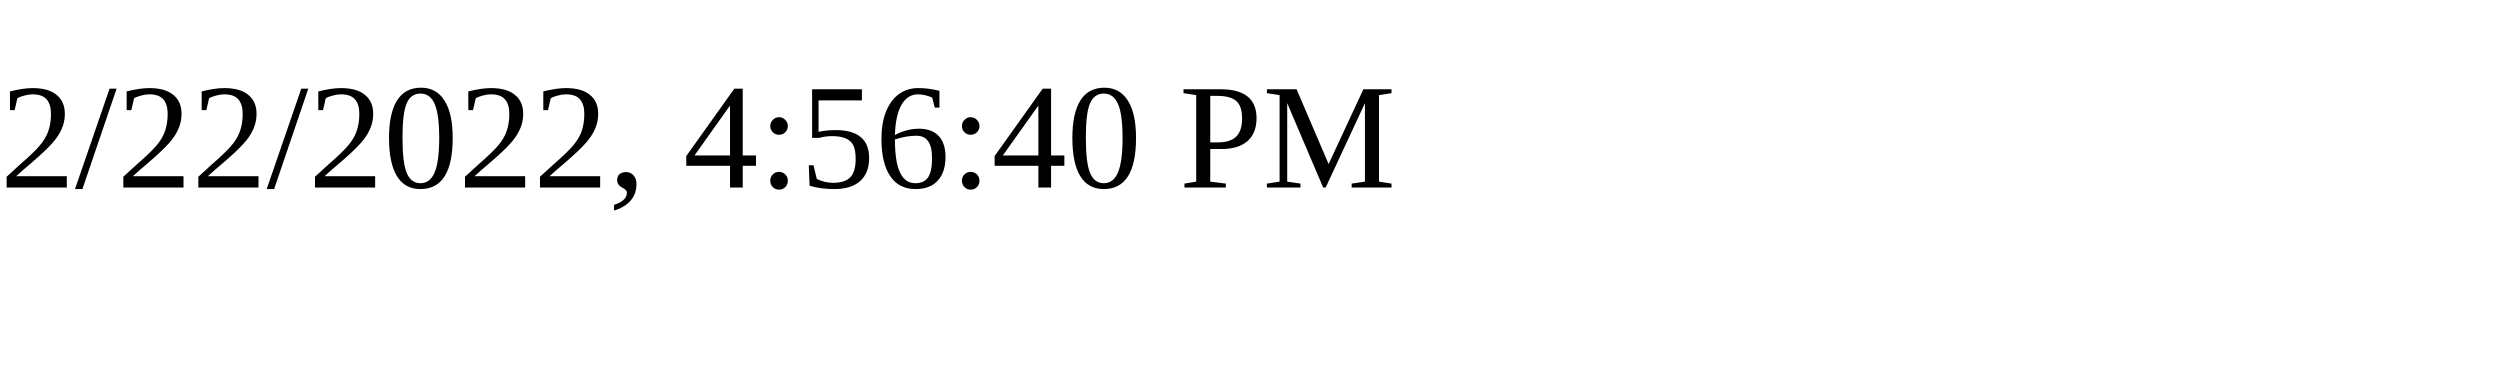
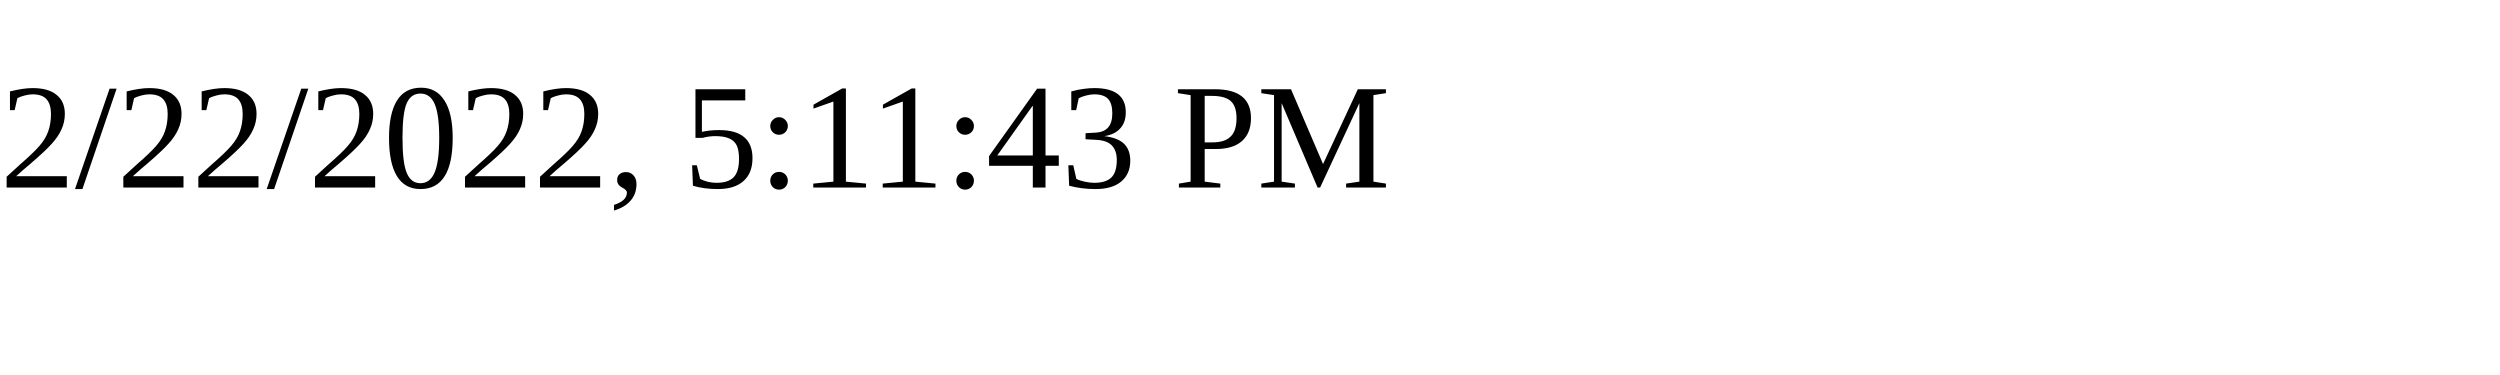
<svg xmlns="http://www.w3.org/2000/svg" height="30" width="200">
-   <text x="0" y="15">2/22/2022, 4:56:40 PM</text>
+   <text x="0" y="15">2/22/2022, 5:11:43 PM</text>
</svg>
